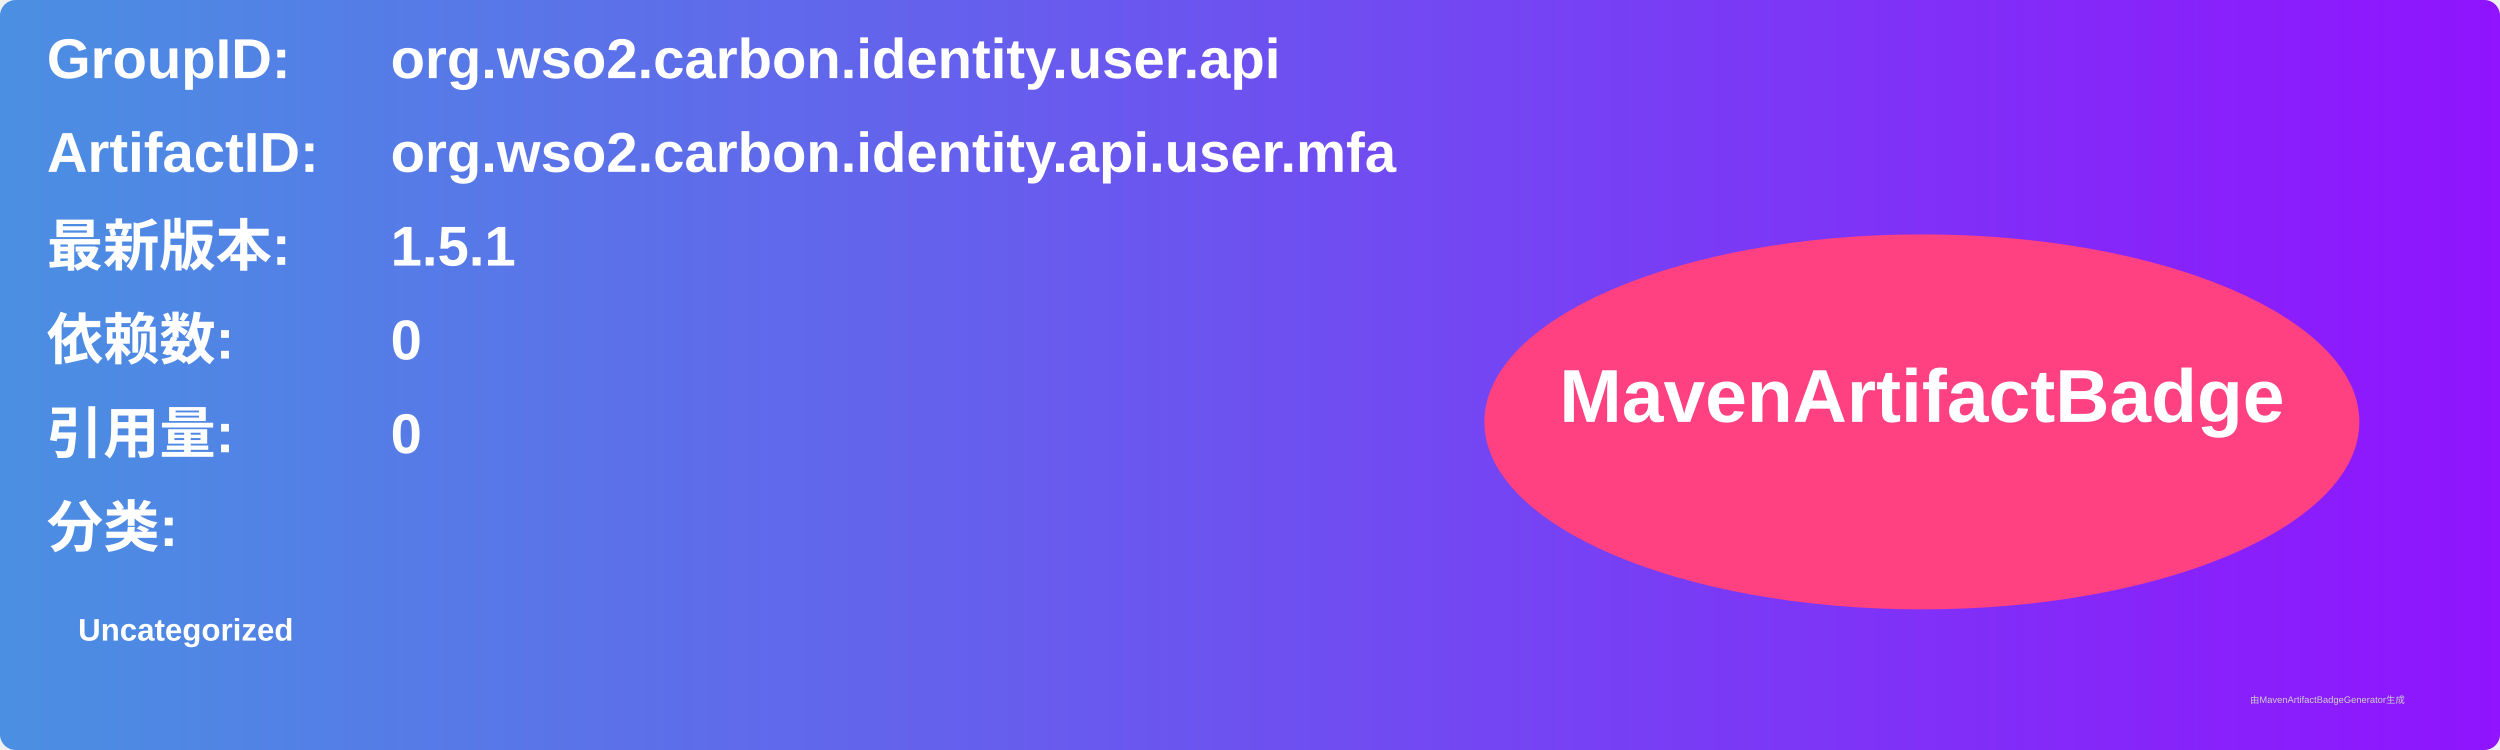
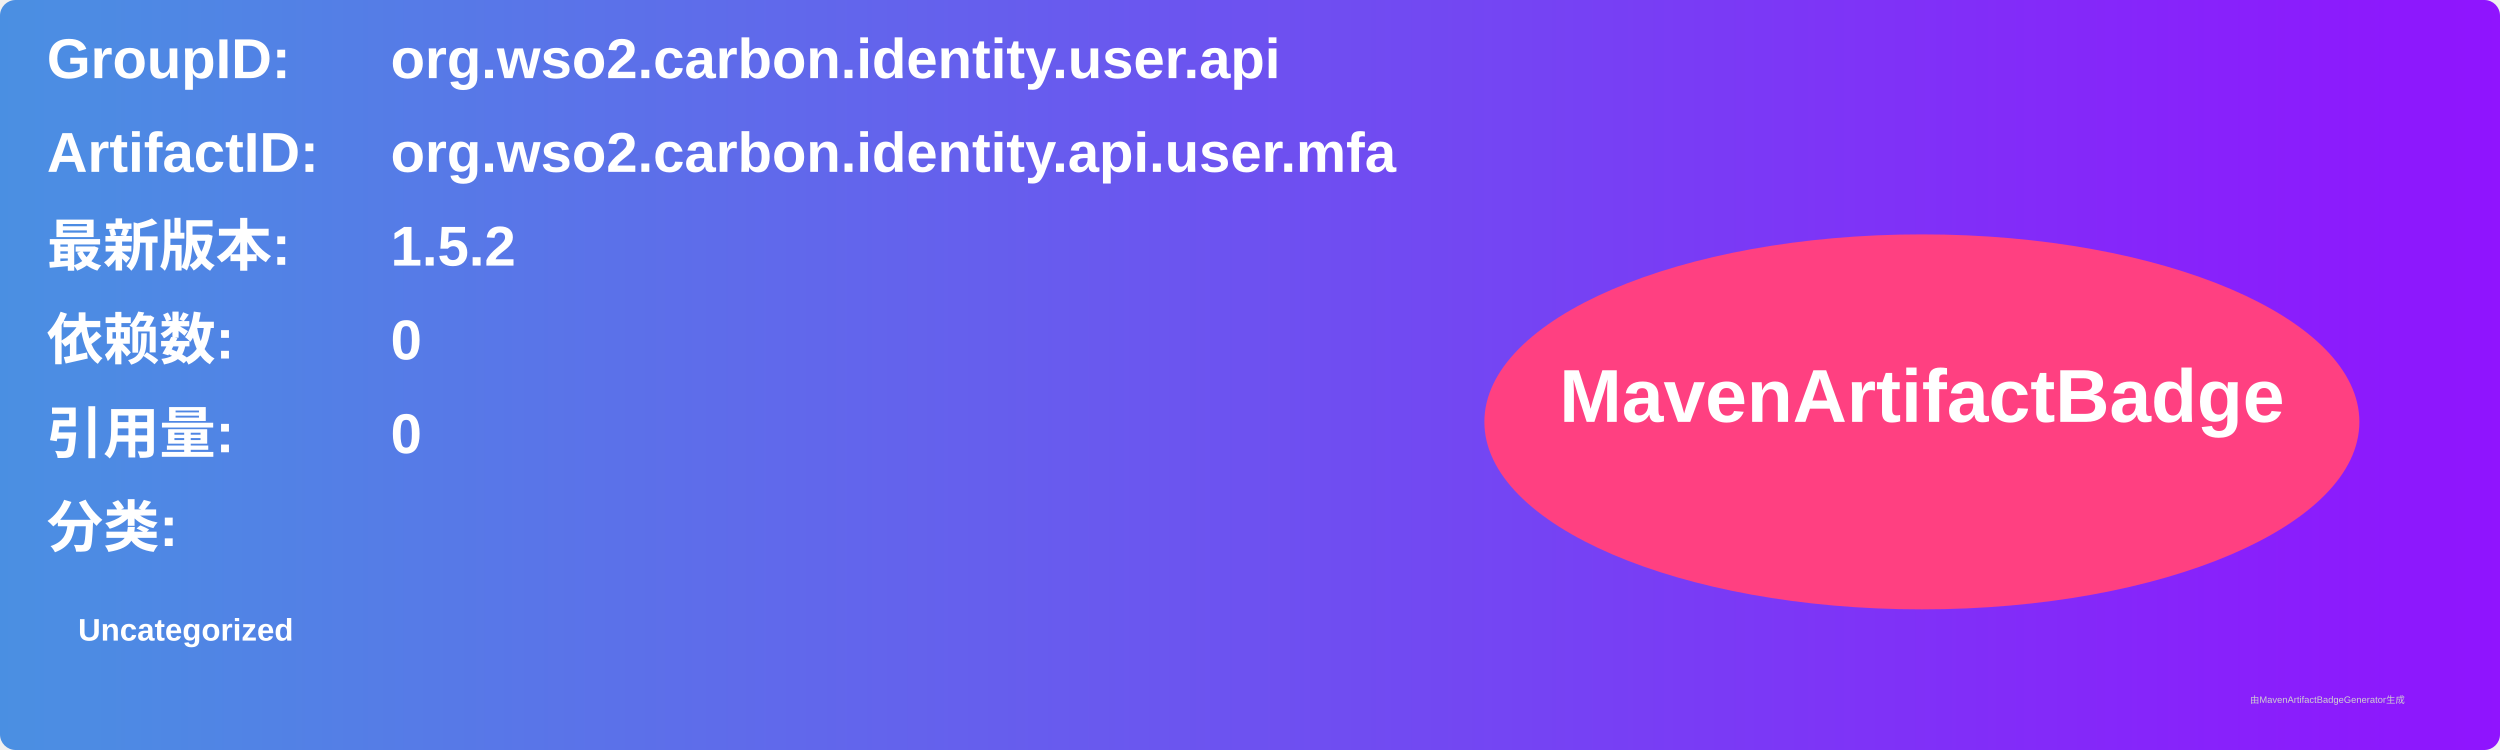
<svg xmlns="http://www.w3.org/2000/svg" width="800" height="240" viewBox="0 0 800 240">
  <linearGradient id="grad" x1="0%" y1="0%" x2="100%" y2="0%">
    <stop offset="0%" stop-color="#4a90e2" />
    <stop offset="100%" stop-color="#9013fe" />
  </linearGradient>
  <rect width="100%" height="100%" rx="5" ry="5" fill="url(#grad)" />
  <g transform="translate(15, 15)">
    <text x="0" y="10" font-family="Arial" font-size="18" fill="white" font-weight="bold" width="260">GroupID:</text>
    <text x="110" y="10" font-family="Arial" font-size="18" fill="white" font-weight="bold" width="460">org.wso2.carbon.identity.user.api</text>
    <text x="0" y="40" font-family="Arial" font-size="18" fill="white" font-weight="bold" width="260">ArtifactID:</text>
    <text x="110" y="40" font-family="Arial" font-size="18" fill="white" font-weight="bold" width="460">org.wso2.carbon.identity.api.user.mfa</text>
    <text x="0" y="70" font-family="Arial" font-size="18" fill="white" font-weight="bold">最新版本:</text>
    <text x="110" y="70" font-family="Arial" font-size="18" fill="white" font-weight="bold">
-       <tspan font-weight="bold">1.5.1</tspan>
+       <tspan font-weight="bold">1.5.2</tspan>
    </text>
    <text x="0" y="100" font-family="Arial" font-size="18" fill="white" font-weight="bold">依赖数: </text>
    <text x="110" y="100" font-family="Arial" font-size="18" fill="white">
      <tspan font-weight="bold">0</tspan>
    </text>
    <text x="0" y="130" font-family="Arial" font-size="18" fill="white" font-weight="bold">引用量: </text>
    <text x="110" y="130" font-family="Arial" font-size="18" fill="white">
      <tspan font-weight="bold">0</tspan>
    </text>
    <text x="0" y="160" font-family="Arial" font-size="18" fill="white" font-weight="bold">分类:</text>
    <text x="10" y="190" font-family="Arial" font-size="10" fill="white">
      <tspan font-weight="bold">Uncategorized</tspan>
    </text>
    <ellipse cx="600" cy="120" rx="140" ry="60" fill="#ff4081" />
    <text x="600" y="120" text-anchor="middle" font-family="Arial" font-size="24" fill="white" font-weight="bold">MavenArtifactBadge</text>
  </g>
  <text x="720" y="225" font-family="Arial" font-size="3" fill="#d0d0d0">由MavenArtifactBadgeGenerator生成</text>
</svg>
